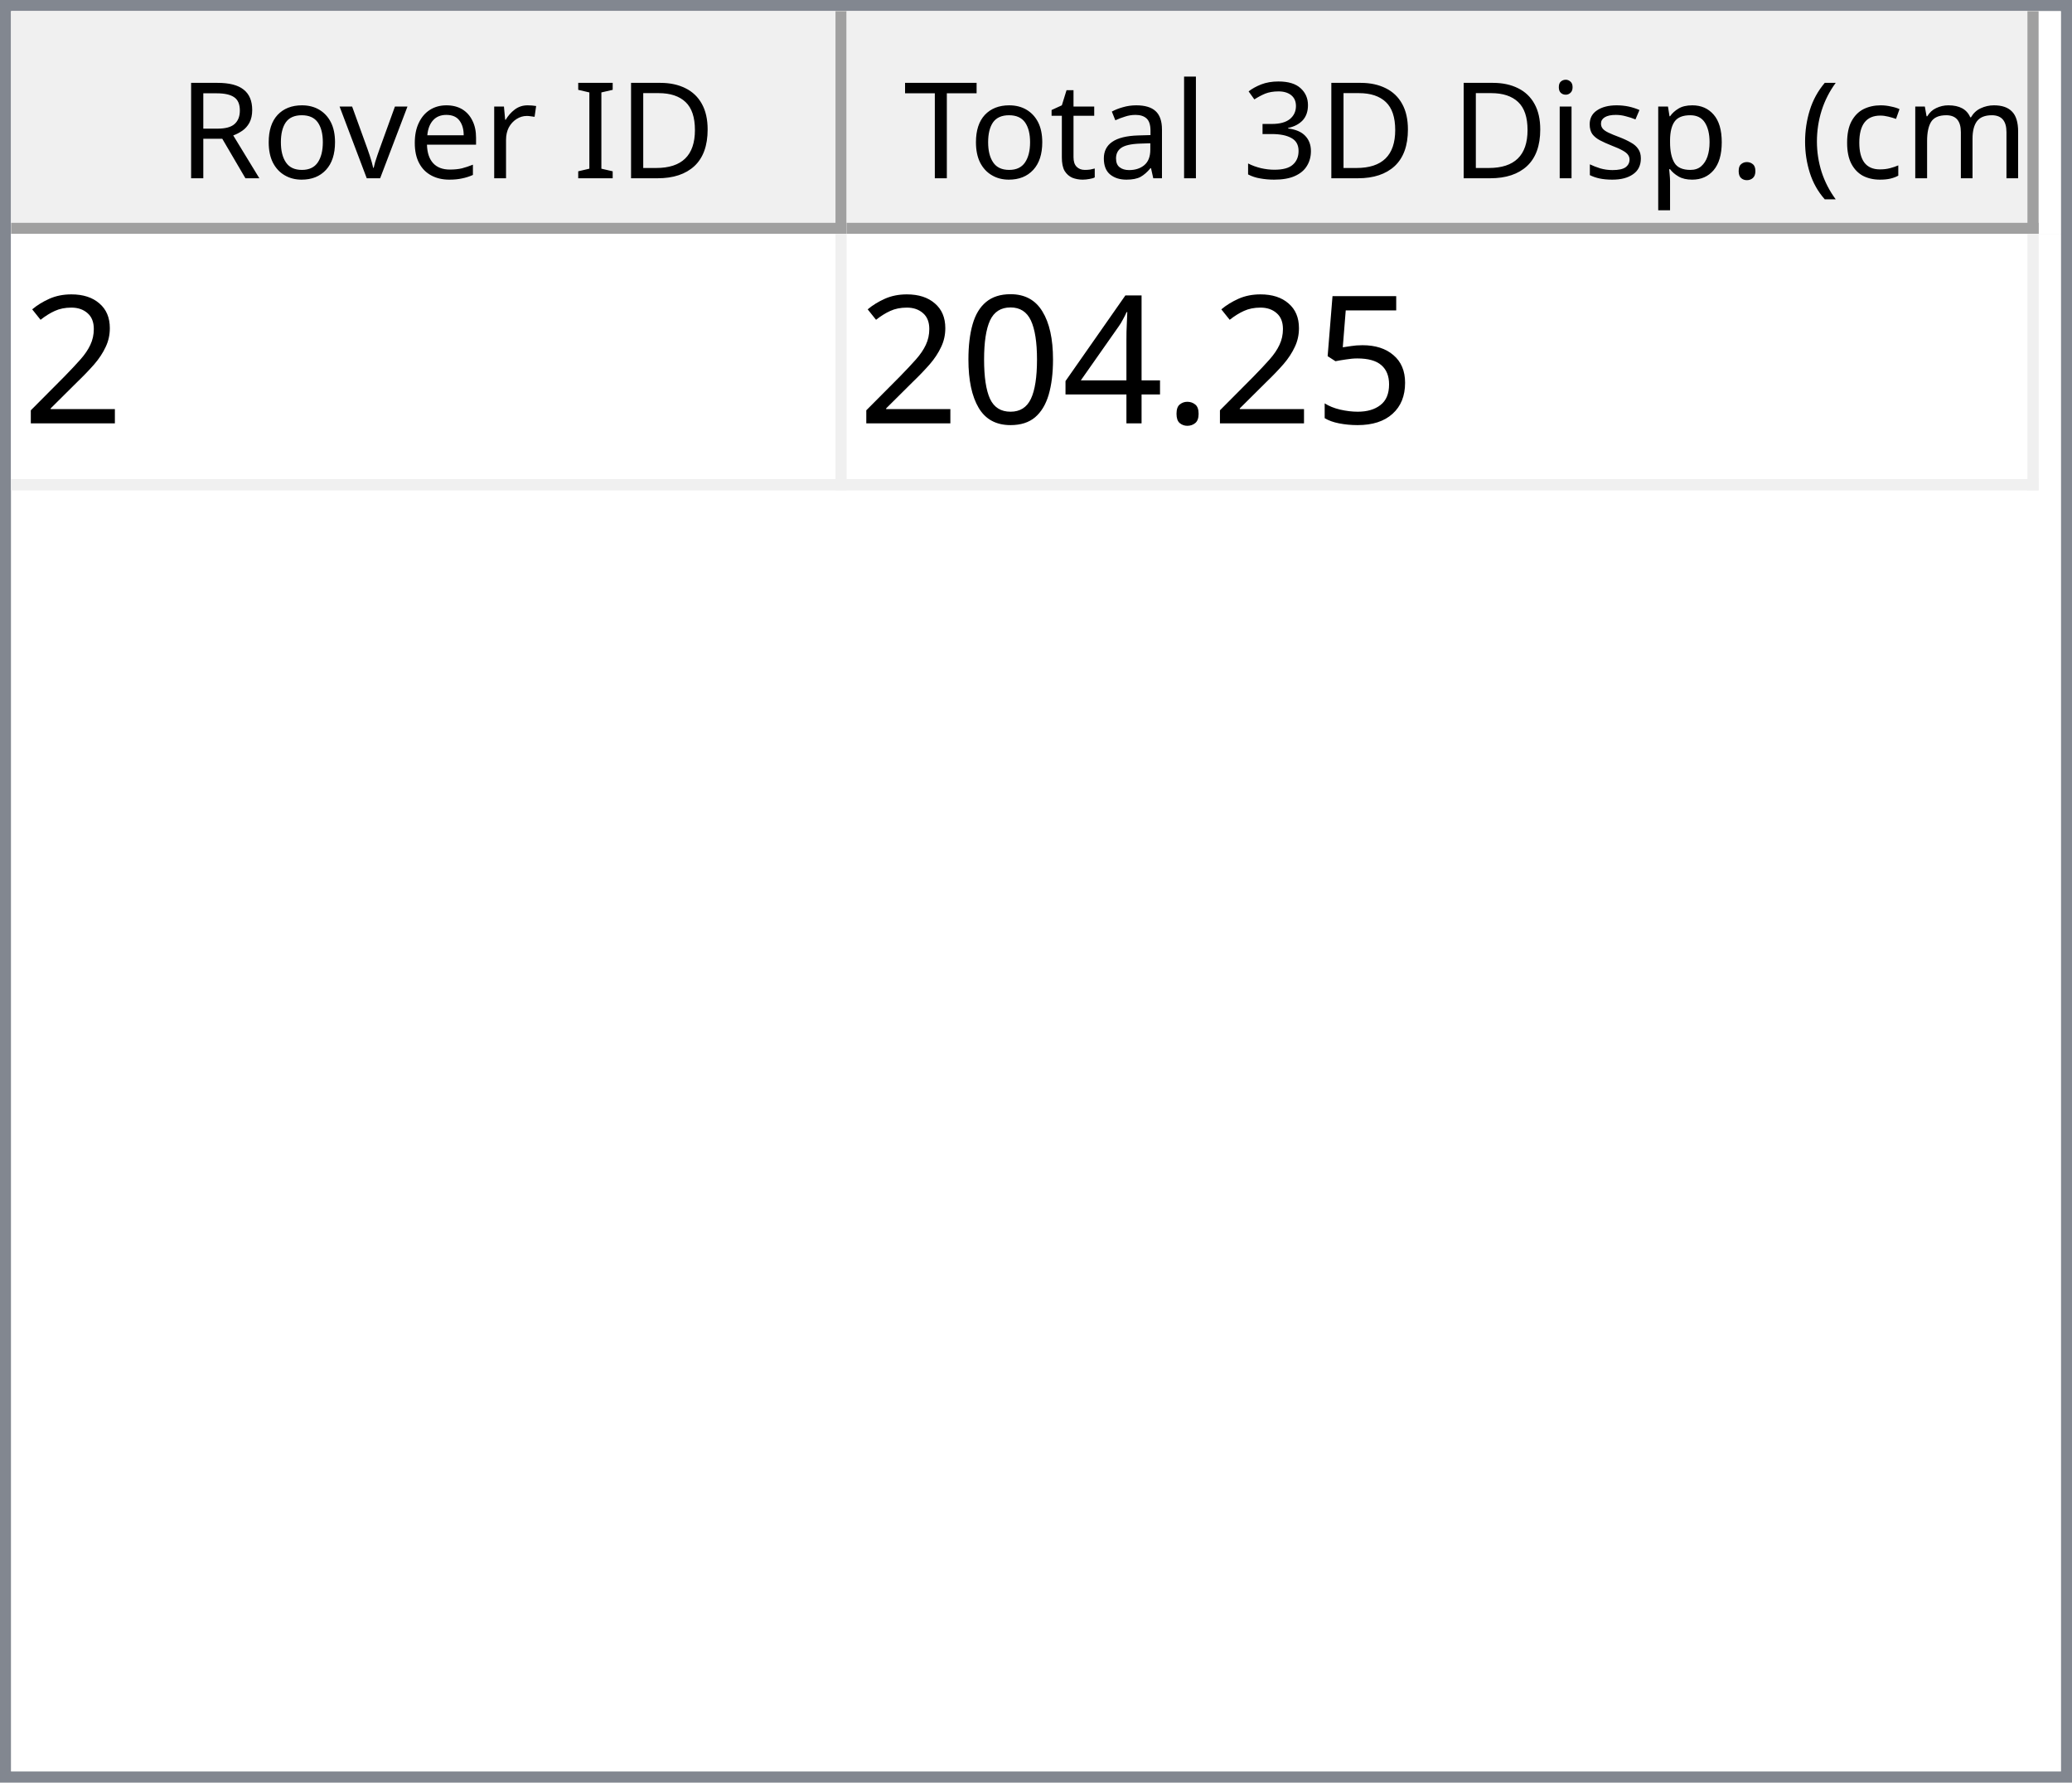
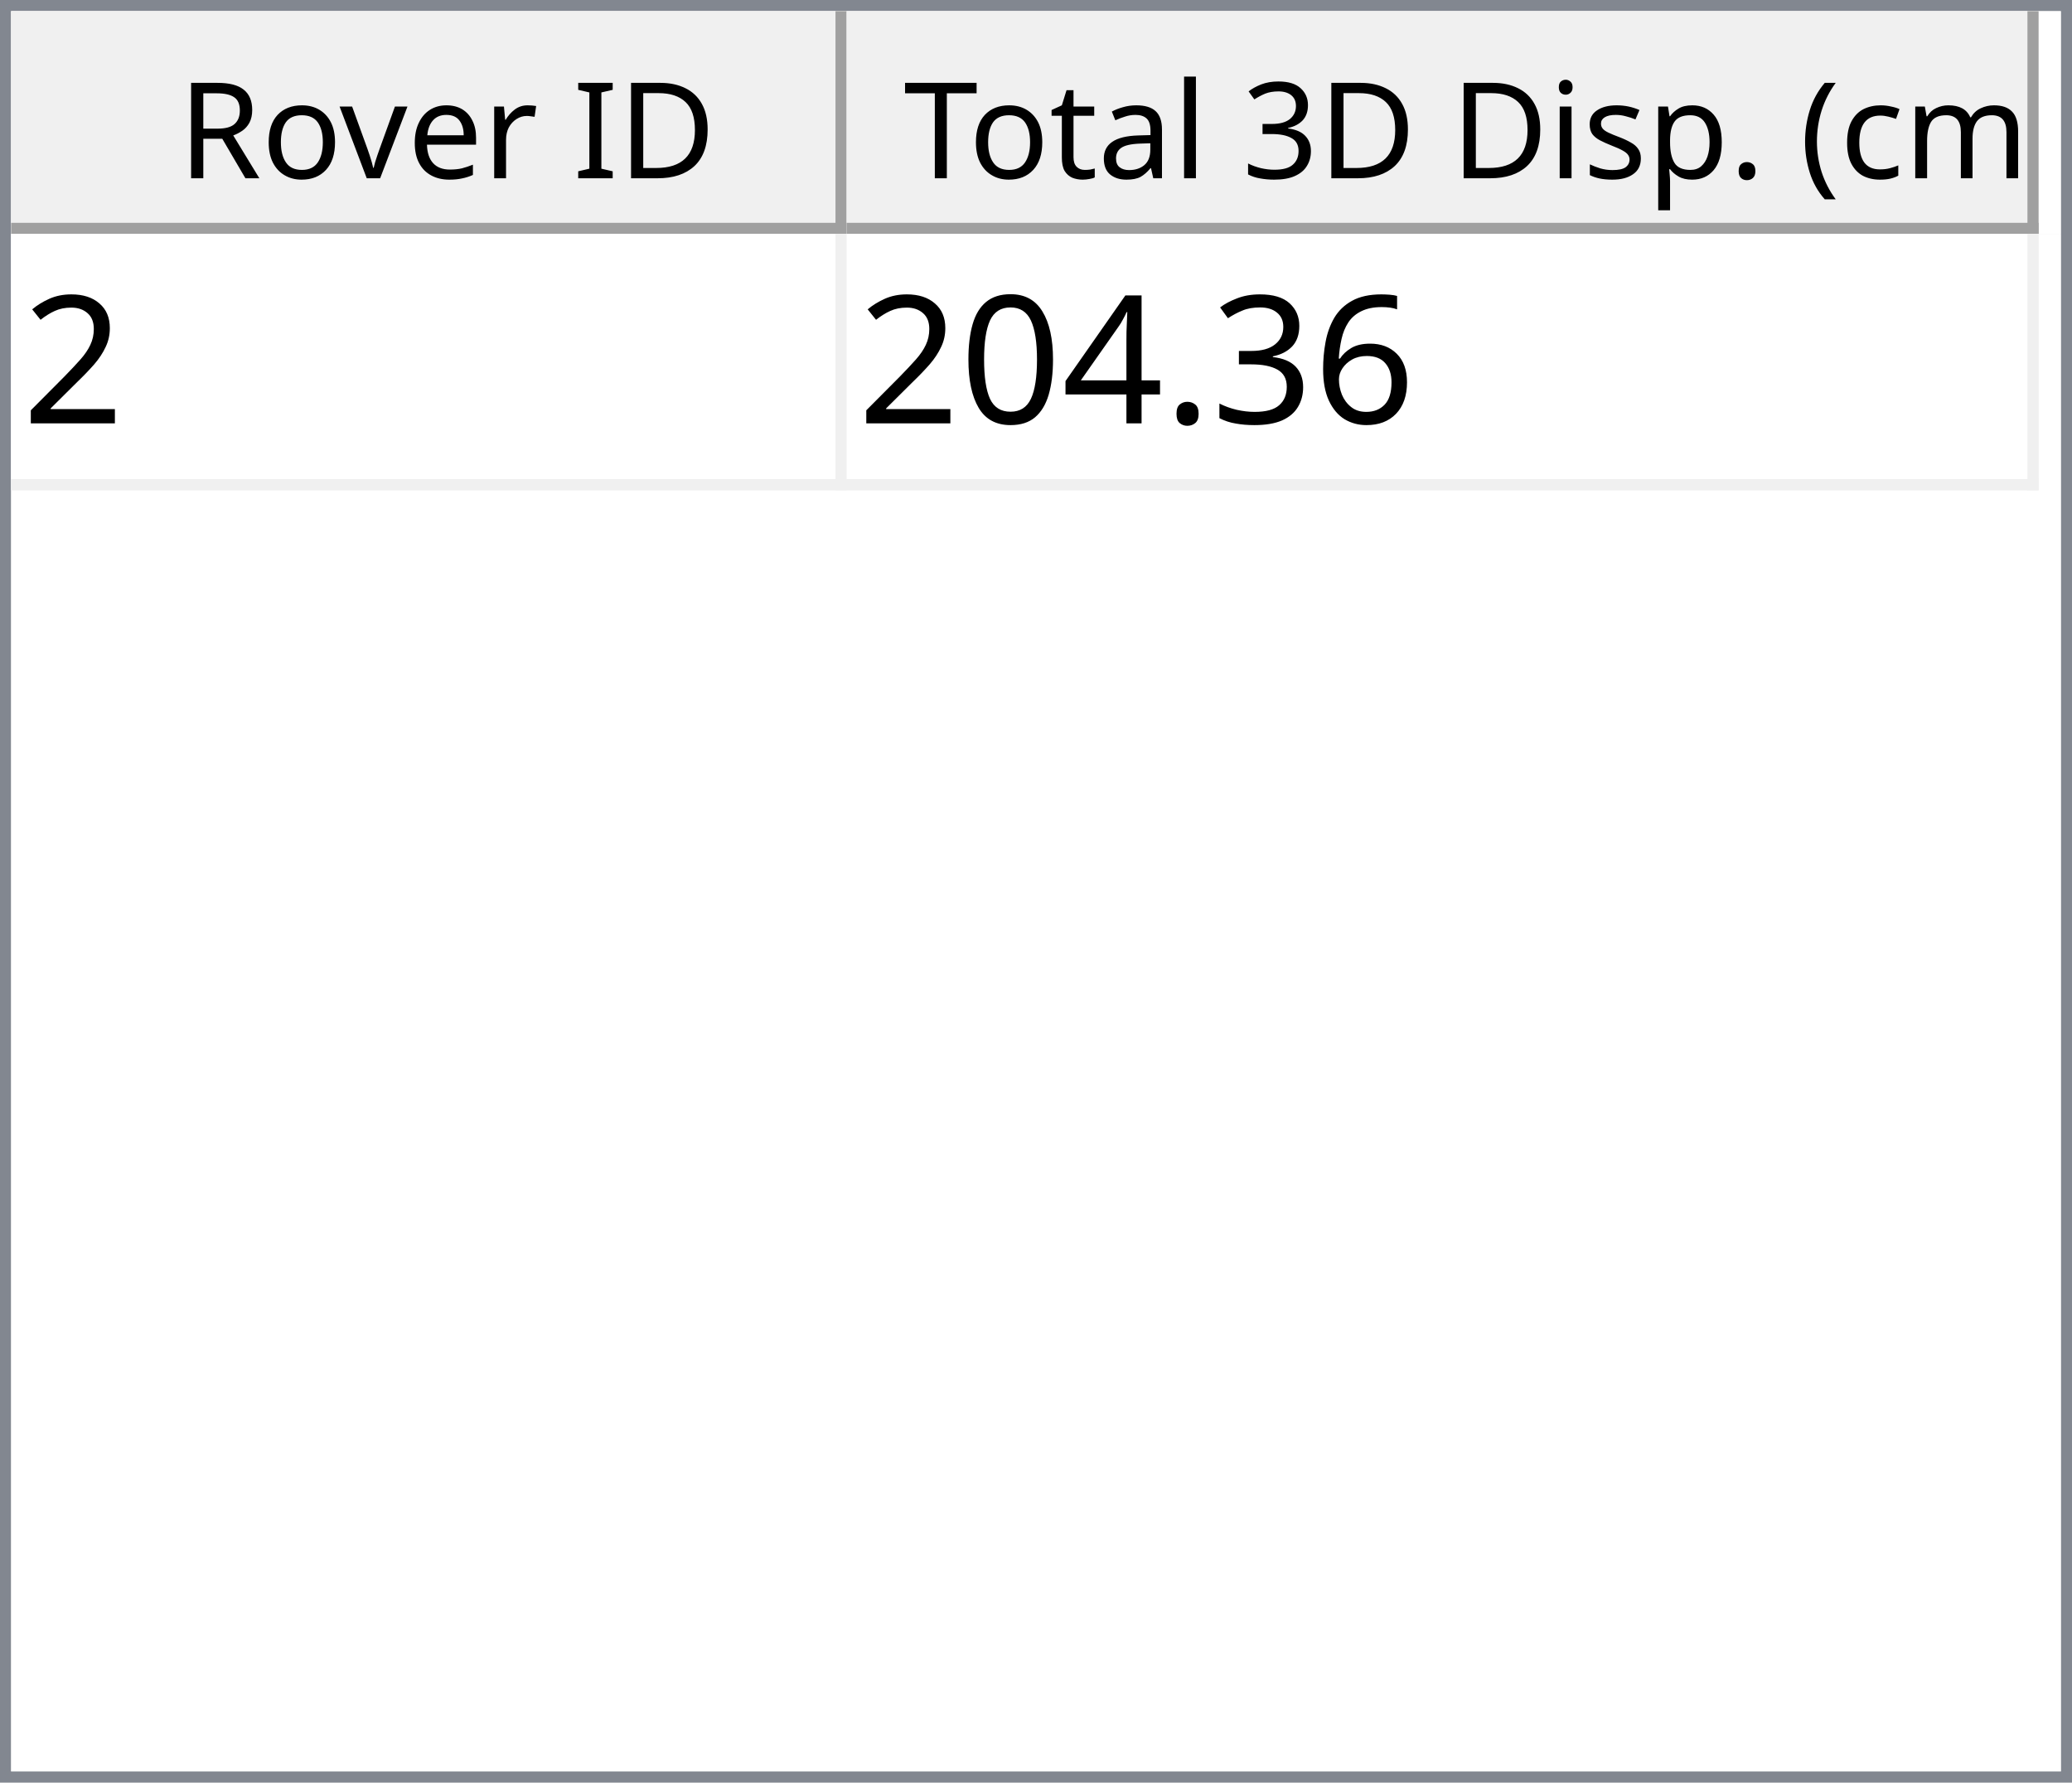
<svg xmlns="http://www.w3.org/2000/svg" style="fill-opacity:1; color-rendering:auto; color-interpolation:auto; text-rendering:auto; stroke:black; stroke-linecap:square; stroke-miterlimit:10; shape-rendering:auto; stroke-opacity:1; fill:black; stroke-dasharray:none; font-weight:normal; stroke-width:1; font-family:'Dialog'; font-style:normal; stroke-linejoin:miter; font-size:12px; stroke-dashoffset:0; image-rendering:auto;" width="186" height="160">
  <defs id="genericDefs" />
  <g>
    <defs id="defs1">
      <clipPath clipPathUnits="userSpaceOnUse" id="clipPath1">
        <path d="M0 0 L186 0 L186 160 L0 160 L0 0 Z" />
      </clipPath>
      <clipPath clipPathUnits="userSpaceOnUse" id="clipPath2">
        <path d="M0 0 L0 160 L186 160 L186 0 Z" />
      </clipPath>
      <clipPath clipPathUnits="userSpaceOnUse" id="clipPath3">
        <path d="M0 0 L0 20 L184 20 L184 0 Z" />
      </clipPath>
      <clipPath clipPathUnits="userSpaceOnUse" id="clipPath4">
        <path d="M0 0 L0 20 L75 20 L75 0 Z" />
      </clipPath>
      <clipPath clipPathUnits="userSpaceOnUse" id="clipPath5">
        <path d="M1 1 L1 19 L74 19 L74 1 Z" />
      </clipPath>
      <clipPath clipPathUnits="userSpaceOnUse" id="clipPath6">
        <path d="M0 0 L0 18 L73 18 L73 0 Z" />
      </clipPath>
      <clipPath clipPathUnits="userSpaceOnUse" id="clipPath7">
        <path d="M-0.5 -0.5 L-0.5 19.5 L74.5 19.5 L74.5 -0.5 Z" />
      </clipPath>
      <clipPath clipPathUnits="userSpaceOnUse" id="clipPath8">
        <path d="M0 0 L0 20 L107 20 L107 0 Z" />
      </clipPath>
      <clipPath clipPathUnits="userSpaceOnUse" id="clipPath9">
        <path d="M1 1 L1 19 L106 19 L106 1 Z" />
      </clipPath>
      <clipPath clipPathUnits="userSpaceOnUse" id="clipPath10">
        <path d="M0 0 L0 18 L105 18 L105 0 Z" />
      </clipPath>
      <clipPath clipPathUnits="userSpaceOnUse" id="clipPath11">
        <path d="M-0.5 -0.5 L-0.5 19.5 L106.5 19.5 L106.5 -0.5 Z" />
      </clipPath>
      <clipPath clipPathUnits="userSpaceOnUse" id="clipPath12">
        <path d="M0 0 L0 138 L184 138 L184 0 Z" />
      </clipPath>
      <clipPath clipPathUnits="userSpaceOnUse" id="clipPath13">
        <path d="M0 0 L0 23 L182 23 L182 0 Z" />
      </clipPath>
      <clipPath clipPathUnits="userSpaceOnUse" id="clipPath14">
        <path d="M-0.5 -0.5 L-0.5 22.5 L181.5 22.5 L181.5 -0.5 Z" />
      </clipPath>
      <clipPath clipPathUnits="userSpaceOnUse" id="clipPath15">
        <path d="M0 0 L0 22 L74 22 L74 0 Z" />
      </clipPath>
      <clipPath clipPathUnits="userSpaceOnUse" id="clipPath16">
        <path d="M0 0 L0 22 L106 22 L106 0 Z" />
      </clipPath>
      <font horiz-adv-x="64.551" id="font1">
        <font-face ascent="107.91" descent="25.098" units-per-em="100" style="font-style:normal; font-family:Segoe UI; font-weight:normal;" />
        <missing-glyph horiz-adv-x="64.551" d="M8.109 0 L8.109 68.266 L56.453 68.266 L56.453 0 L8.109 0 ZM15.328 7.234 L49.219 7.234 L49.219 61.031 L15.328 61.031 L15.328 7.234 Z" />
        <glyph unicode="D" horiz-adv-x="70.117" d="M9.188 0 L9.188 70.016 L28.516 70.016 Q65.531 70.016 65.531 35.891 Q65.531 19.672 55.25 9.836 Q44.969 0 27.734 0 L9.188 0 ZM17.391 62.594 L17.391 7.422 L27.828 7.422 Q41.609 7.422 49.273 14.797 Q56.938 22.172 56.938 35.688 Q56.938 62.594 28.328 62.594 L17.391 62.594 Z" />
        <glyph unicode="I" horiz-adv-x="26.611" d="M17.391 0 L9.188 0 L9.188 70.016 L17.391 70.016 L17.391 0 Z" />
        <glyph unicode=" " horiz-adv-x="27.393" d="" />
        <glyph unicode="r" horiz-adv-x="34.766" d="M34.188 41.891 Q32.078 43.5 28.125 43.5 Q23 43.5 19.555 38.672 Q16.109 33.844 16.109 25.484 L16.109 0 L8.109 0 L8.109 50 L16.109 50 L16.109 39.703 L16.312 39.703 Q18.016 44.969 21.531 47.922 Q25.047 50.875 29.391 50.875 Q32.516 50.875 34.188 50.203 L34.188 41.891 Z" />
        <glyph unicode="e" horiz-adv-x="52.295" d="M48.297 23 L12.984 23 Q13.188 14.656 17.484 10.109 Q21.781 5.562 29.297 5.562 Q37.75 5.562 44.828 11.141 L44.828 3.609 Q38.234 -1.172 27.391 -1.172 Q16.797 -1.172 10.742 5.641 Q4.688 12.453 4.688 24.812 Q4.688 36.469 11.305 43.82 Q17.922 51.172 27.734 51.172 Q37.547 51.172 42.922 44.828 Q48.297 38.484 48.297 27.203 L48.297 23 ZM40.094 29.781 Q40.047 36.719 36.75 40.578 Q33.453 44.438 27.594 44.438 Q21.922 44.438 17.969 40.383 Q14.016 36.328 13.094 29.781 L40.094 29.781 Z" />
        <glyph unicode="v" horiz-adv-x="47.9" d="M47.406 50 L27.484 0 L19.625 0 L0.688 50 L9.469 50 L22.172 13.672 Q23.578 9.672 23.922 6.688 L24.125 6.688 Q24.609 10.453 25.688 13.484 L38.969 50 L47.406 50 Z" />
        <glyph unicode="o" horiz-adv-x="58.594" d="M29 -1.172 Q17.922 -1.172 11.305 5.836 Q4.688 12.844 4.688 24.422 Q4.688 37.016 11.57 44.094 Q18.453 51.172 30.172 51.172 Q41.359 51.172 47.633 44.289 Q53.906 37.406 53.906 25.203 Q53.906 13.234 47.141 6.031 Q40.375 -1.172 29 -1.172 ZM29.594 44.438 Q21.875 44.438 17.383 39.188 Q12.891 33.938 12.891 24.703 Q12.891 15.828 17.43 10.695 Q21.969 5.562 29.594 5.562 Q37.359 5.562 41.531 10.594 Q45.703 15.625 45.703 24.906 Q45.703 34.281 41.531 39.359 Q37.359 44.438 29.594 44.438 Z" />
        <glyph unicode="R" horiz-adv-x="59.814" d="M59.375 0 L49.609 0 L37.891 19.625 Q36.281 22.359 34.766 24.289 Q33.25 26.219 31.664 27.438 Q30.078 28.656 28.25 29.219 Q26.422 29.781 24.125 29.781 L17.391 29.781 L17.391 0 L9.188 0 L9.188 70.016 L30.078 70.016 Q34.672 70.016 38.555 68.867 Q42.438 67.719 45.289 65.375 Q48.141 63.031 49.758 59.547 Q51.375 56.062 51.375 51.375 Q51.375 47.703 50.273 44.656 Q49.172 41.609 47.148 39.211 Q45.125 36.812 42.266 35.133 Q39.406 33.453 35.844 32.516 L35.844 32.328 Q37.594 31.547 38.891 30.547 Q40.188 29.547 41.359 28.18 Q42.531 26.812 43.68 25.078 Q44.828 23.344 46.234 21.047 L59.375 0 ZM17.391 62.594 L17.391 37.203 L28.516 37.203 Q31.594 37.203 34.203 38.133 Q36.812 39.062 38.719 40.797 Q40.625 42.531 41.703 45.047 Q42.781 47.562 42.781 50.688 Q42.781 56.297 39.141 59.445 Q35.5 62.594 28.609 62.594 L17.391 62.594 Z" />
        <glyph unicode=")" horiz-adv-x="30.176" d="M8.297 -15.922 L1.172 -15.922 Q16.406 2.344 16.406 26.812 Q16.406 51.469 1.078 70.016 L8.297 70.016 Q23.531 52.156 23.531 26.703 Q23.531 1.375 8.297 -15.922 Z" />
        <glyph unicode="m" horiz-adv-x="86.133" d="M79.109 0 L71.094 0 L71.094 28.719 Q71.094 37.016 68.531 40.727 Q65.969 44.438 59.906 44.438 Q54.781 44.438 51.195 39.75 Q47.609 35.062 47.609 28.516 L47.609 0 L39.594 0 L39.594 29.688 Q39.594 44.438 28.219 44.438 Q22.953 44.438 19.531 40.016 Q16.109 35.594 16.109 28.516 L16.109 0 L8.109 0 L8.109 50 L16.109 50 L16.109 42.094 L16.312 42.094 Q21.625 51.172 31.844 51.172 Q36.969 51.172 40.773 48.312 Q44.578 45.453 46 40.828 Q51.562 51.172 62.594 51.172 Q79.109 51.172 79.109 30.812 L79.109 0 Z" />
        <glyph unicode="c" horiz-adv-x="46.191" d="M42.188 2.297 Q36.422 -1.172 28.516 -1.172 Q17.828 -1.172 11.258 5.789 Q4.688 12.75 4.688 23.828 Q4.688 36.188 11.766 43.68 Q18.844 51.172 30.672 51.172 Q37.25 51.172 42.281 48.734 L42.281 40.531 Q36.719 44.438 30.375 44.438 Q22.703 44.438 17.797 38.945 Q12.891 33.453 12.891 24.516 Q12.891 15.719 17.508 10.641 Q22.125 5.562 29.891 5.562 Q36.422 5.562 42.188 9.906 L42.188 2.297 Z" />
        <glyph unicode="(" horiz-adv-x="30.176" d="M29.109 -15.922 L21.969 -15.922 Q6.844 1.375 6.844 26.703 Q6.844 52.156 21.969 70.016 L29.203 70.016 Q13.875 51.469 13.875 26.812 Q13.875 2.344 29.109 -15.922 Z" />
        <glyph unicode="." horiz-adv-x="21.68" d="M10.891 -1.078 Q8.641 -1.078 7.055 0.539 Q5.469 2.156 5.469 4.391 Q5.469 6.641 7.055 8.273 Q8.641 9.906 10.891 9.906 Q13.188 9.906 14.797 8.273 Q16.406 6.641 16.406 4.391 Q16.406 2.156 14.797 0.539 Q13.188 -1.078 10.891 -1.078 Z" />
        <glyph unicode="p" horiz-adv-x="58.789" d="M16.312 7.234 L16.109 7.234 L16.109 -23 L8.109 -23 L8.109 50 L16.109 50 L16.109 41.219 L16.312 41.219 Q22.219 51.172 33.594 51.172 Q43.266 51.172 48.688 44.461 Q54.109 37.75 54.109 26.469 Q54.109 13.922 48 6.375 Q41.891 -1.172 31.297 -1.172 Q21.578 -1.172 16.312 7.234 ZM16.109 27.391 L16.109 20.406 Q16.109 14.203 20.141 9.883 Q24.172 5.562 30.375 5.562 Q37.641 5.562 41.773 11.133 Q45.906 16.703 45.906 26.609 Q45.906 34.969 42.047 39.703 Q38.188 44.438 31.594 44.438 Q24.609 44.438 20.359 39.578 Q16.109 34.719 16.109 27.391 Z" />
        <glyph unicode="s" horiz-adv-x="42.432" d="M5.078 1.812 L5.078 10.406 Q11.625 5.562 19.484 5.562 Q30.031 5.562 30.031 12.594 Q30.031 14.594 29.125 15.992 Q28.219 17.391 26.68 18.461 Q25.141 19.531 23.07 20.383 Q21 21.234 18.609 22.172 Q15.281 23.484 12.766 24.828 Q10.25 26.172 8.57 27.859 Q6.891 29.547 6.031 31.695 Q5.172 33.844 5.172 36.719 Q5.172 40.234 6.789 42.945 Q8.406 45.656 11.086 47.484 Q13.766 49.312 17.211 50.242 Q20.656 51.172 24.312 51.172 Q30.812 51.172 35.938 48.922 L35.938 40.828 Q30.422 44.438 23.25 44.438 Q21 44.438 19.195 43.922 Q17.391 43.406 16.094 42.477 Q14.797 41.547 14.086 40.258 Q13.375 38.969 13.375 37.406 Q13.375 35.453 14.086 34.133 Q14.797 32.812 16.164 31.789 Q17.531 30.766 19.484 29.938 Q21.438 29.109 23.922 28.125 Q27.25 26.859 29.883 25.516 Q32.516 24.172 34.375 22.484 Q36.234 20.797 37.234 18.602 Q38.234 16.406 38.234 13.375 Q38.234 9.672 36.602 6.938 Q34.969 4.203 32.234 2.398 Q29.5 0.594 25.93 -0.289 Q22.359 -1.172 18.453 -1.172 Q10.75 -1.172 5.078 1.812 Z" />
        <glyph unicode="i" horiz-adv-x="24.219" d="M12.203 62.703 Q10.062 62.703 8.547 64.164 Q7.031 65.625 7.031 67.875 Q7.031 70.125 8.547 71.609 Q10.062 73.094 12.203 73.094 Q14.406 73.094 15.945 71.609 Q17.484 70.125 17.484 67.875 Q17.484 65.719 15.945 64.211 Q14.406 62.703 12.203 62.703 ZM16.109 0 L8.109 0 L8.109 50 L16.109 50 L16.109 0 Z" />
        <glyph unicode="3" horiz-adv-x="53.906" d="M46.531 19.828 Q46.531 15.094 44.75 11.211 Q42.969 7.328 39.719 4.57 Q36.469 1.812 31.93 0.297 Q27.391 -1.219 21.922 -1.219 Q11.922 -1.219 6 2.594 L6 11.188 Q13.094 5.609 22.219 5.609 Q25.875 5.609 28.828 6.539 Q31.781 7.469 33.906 9.227 Q36.031 10.984 37.18 13.477 Q38.328 15.969 38.328 19.094 Q38.328 32.812 18.797 32.812 L12.984 32.812 L12.984 39.594 L18.5 39.594 Q35.797 39.594 35.797 52.484 Q35.797 64.406 22.609 64.406 Q15.188 64.406 8.688 59.422 L8.688 67.188 Q15.375 71.188 24.609 71.188 Q29 71.188 32.57 69.969 Q36.141 68.75 38.68 66.555 Q41.219 64.359 42.609 61.281 Q44 58.203 44 54.5 Q44 40.672 30.031 36.719 L30.031 36.531 Q33.594 36.141 36.625 34.797 Q39.656 33.453 41.852 31.305 Q44.047 29.156 45.289 26.25 Q46.531 23.344 46.531 19.828 Z" />
        <glyph unicode="l" horiz-adv-x="24.219" d="M16.109 0 L8.109 0 L8.109 74.031 L16.109 74.031 L16.109 0 Z" />
        <glyph unicode="a" horiz-adv-x="50.879" d="M43.891 0 L35.891 0 L35.891 7.812 L35.688 7.812 Q30.469 -1.172 20.312 -1.172 Q12.844 -1.172 8.617 2.781 Q4.391 6.734 4.391 13.281 Q4.391 27.297 20.906 29.594 L35.891 31.688 Q35.891 44.438 25.594 44.438 Q16.547 44.438 9.281 38.281 L9.281 46.484 Q16.656 51.172 26.266 51.172 Q43.891 51.172 43.891 32.516 L43.891 0 ZM35.891 25.297 L23.828 23.641 Q18.266 22.859 15.43 20.875 Q12.594 18.891 12.594 13.875 Q12.594 10.203 15.211 7.883 Q17.828 5.562 22.172 5.562 Q28.125 5.562 32.008 9.742 Q35.891 13.922 35.891 20.312 L35.891 25.297 Z" />
        <glyph unicode="t" horiz-adv-x="33.887" d="M31.297 0.484 Q28.469 -1.078 23.828 -1.078 Q10.688 -1.078 10.688 13.578 L10.688 43.172 L2.094 43.172 L2.094 50 L10.688 50 L10.688 62.203 L18.703 64.797 L18.703 50 L31.297 50 L31.297 43.172 L18.703 43.172 L18.703 14.984 Q18.703 9.969 20.414 7.82 Q22.125 5.672 26.078 5.672 Q29.109 5.672 31.297 7.328 L31.297 0.484 Z" />
        <glyph unicode="T" horiz-adv-x="52.393" d="M50.594 62.594 L30.375 62.594 L30.375 0 L22.172 0 L22.172 62.594 L2 62.594 L2 70.016 L50.594 70.016 L50.594 62.594 Z" />
      </font>
      <font horiz-adv-x="75.0" id="font2">
        <font-face ascent="100.537" descent="21.973" units-per-em="100" style="font-style:normal; font-family:sans-serif; font-weight:normal;" />
        <missing-glyph horiz-adv-x="75.0" d="M12.5 0 L12.5 62.5 L62.5 62.5 L62.5 0 L12.5 0 ZM14.062 1.562 L60.938 1.562 L60.938 60.938 L14.062 60.938 L14.062 1.562 Z" />
        <glyph unicode="2" horiz-adv-x="55.615" d="M50.344 8.453 L50.344 0 L3.031 0 Q2.938 3.172 4.047 6.109 Q5.859 10.938 9.836 15.625 Q13.812 20.312 21.344 26.469 Q33.016 36.031 37.117 41.625 Q41.219 47.219 41.219 52.203 Q41.219 57.422 37.477 61.008 Q33.734 64.594 27.734 64.594 Q21.391 64.594 17.578 60.789 Q13.766 56.984 13.719 50.25 L4.688 51.172 Q5.609 61.281 11.664 66.578 Q17.719 71.875 27.938 71.875 Q38.234 71.875 44.242 66.164 Q50.25 60.453 50.25 52 Q50.25 47.703 48.492 43.555 Q46.734 39.406 42.656 34.812 Q38.578 30.219 29.109 22.219 Q21.188 15.578 18.945 13.211 Q16.703 10.844 15.234 8.453 L50.344 8.453 Z" />
-         <glyph unicode="5" horiz-adv-x="55.615" d="M4.156 18.75 L13.375 19.531 Q14.406 12.797 18.141 9.398 Q21.875 6 27.156 6 Q33.5 6 37.891 10.789 Q42.281 15.578 42.281 23.484 Q42.281 31 38.062 35.352 Q33.844 39.703 27 39.703 Q22.75 39.703 19.336 37.773 Q15.922 35.844 13.969 32.766 L5.719 33.844 L12.641 70.609 L48.25 70.609 L48.25 62.203 L19.672 62.203 L15.828 42.969 Q22.266 47.469 29.344 47.469 Q38.719 47.469 45.164 40.969 Q51.609 34.469 51.609 24.266 Q51.609 14.547 45.953 7.469 Q39.062 -1.219 27.156 -1.219 Q17.391 -1.219 11.211 4.25 Q5.031 9.719 4.156 18.75 Z" />
+         <glyph unicode="6" horiz-adv-x="55.615" d="M49.75 54.047 L41.016 53.375 Q39.844 58.547 37.703 60.891 Q34.125 64.656 28.906 64.656 Q24.703 64.656 21.531 62.312 Q17.391 59.281 14.992 53.469 Q12.594 47.656 12.5 36.922 Q15.672 41.75 20.266 44.094 Q24.859 46.438 29.891 46.438 Q38.672 46.438 44.852 39.969 Q51.031 33.5 51.031 23.25 Q51.031 16.5 48.125 10.719 Q45.219 4.938 40.141 1.859 Q35.062 -1.219 28.609 -1.219 Q17.625 -1.219 10.695 6.859 Q3.766 14.938 3.766 33.5 Q3.766 54.25 11.422 63.672 Q18.109 71.875 29.438 71.875 Q37.891 71.875 43.289 67.141 Q48.688 62.406 49.75 54.047 ZM13.875 23.188 Q13.875 18.656 15.797 14.508 Q17.719 10.359 21.188 8.18 Q24.656 6 28.469 6 Q34.031 6 38.039 10.492 Q42.047 14.984 42.047 22.703 Q42.047 30.125 38.086 34.398 Q34.125 38.672 28.125 38.672 Q22.172 38.672 18.023 34.398 Q13.875 30.125 13.875 23.188 Z" />
+         <glyph unicode="3" horiz-adv-x="55.615" d="M4.203 18.891 L12.984 20.062 Q14.5 12.594 18.141 9.297 Q21.781 6 27 6 Q33.203 6 37.477 10.297 Q41.75 14.594 41.75 20.953 Q41.75 27 37.797 30.93 Q33.844 34.859 27.734 34.859 Q25.25 34.859 21.531 33.891 L22.516 41.609 Q23.391 41.5 23.922 41.5 Q29.547 41.5 34.039 44.43 Q38.531 47.359 38.531 53.469 Q38.531 58.297 35.258 61.477 Q31.984 64.656 26.812 64.656 Q21.688 64.656 18.266 61.43 Q14.844 58.203 13.875 51.766 L5.078 53.328 Q6.688 62.156 12.398 67.016 Q18.109 71.875 26.609 71.875 Q32.469 71.875 37.398 69.359 Q42.328 66.844 44.945 62.5 Q47.562 58.156 47.562 53.266 Q47.562 48.641 45.07 44.828 Q42.578 41.016 37.703 38.766 Q44.047 37.312 47.562 32.695 Q51.078 28.078 51.078 21.141 Q51.078 11.766 44.242 5.25 Q37.406 -1.266 26.953 -1.266 Q17.531 -1.266 11.305 4.352 Q5.078 9.969 4.203 18.891 Z" />
        <glyph unicode="." horiz-adv-x="27.783" d="M9.078 0 L9.078 10.016 L19.094 10.016 L19.094 0 L9.078 0 Z" />
        <glyph unicode="4" horiz-adv-x="55.615" d="M32.328 0 L32.328 17.141 L1.266 17.141 L1.266 25.203 L33.938 71.578 L41.109 71.578 L41.109 25.203 L50.781 25.203 L50.781 17.141 L41.109 17.141 L41.109 0 L32.328 0 ZM32.328 25.203 L32.328 57.469 L9.906 25.203 L32.328 25.203 Z" />
        <glyph unicode="0" horiz-adv-x="55.615" d="M4.156 35.297 Q4.156 48 6.766 55.742 Q9.375 63.484 14.523 67.68 Q19.672 71.875 27.484 71.875 Q33.25 71.875 37.594 69.555 Q41.938 67.234 44.773 62.867 Q47.609 58.5 49.219 52.227 Q50.828 45.953 50.828 35.297 Q50.828 22.703 48.242 14.969 Q45.656 7.234 40.508 3.008 Q35.359 -1.219 27.484 -1.219 Q17.141 -1.219 11.234 6.203 Q4.156 15.141 4.156 35.297 ZM13.188 35.297 Q13.188 17.672 17.312 11.836 Q21.438 6 27.484 6 Q33.547 6 37.672 11.859 Q41.797 17.719 41.797 35.297 Q41.797 52.984 37.672 58.789 Q33.547 64.594 27.391 64.594 Q21.344 64.594 17.719 59.469 Q13.188 52.938 13.188 35.297 Z" />
      </font>
    </defs>
    <g style="fill:white; stroke:white;">
      <rect x="0" y="0" width="186" style="clip-path:url(#clipPath1); stroke:none;" height="160" />
    </g>
    <g style="fill:white; text-rendering:optimizeSpeed; color-rendering:optimizeSpeed; image-rendering:optimizeSpeed; shape-rendering:crispEdges; stroke:white; color-interpolation:sRGB;">
      <rect x="0" width="186" height="160" y="0" style="stroke:none;" />
      <path style="stroke:none;" d="M0 160 L186 160 L186 0 L0 0 Z" />
    </g>
    <g style="fill:rgb(240,240,240); font-family:'Segoe UI'; stroke:rgb(240,240,240);">
      <rect x="0" y="0" width="186" style="clip-path:url(#clipPath2); stroke:none;" height="160" />
    </g>
    <g style="fill:rgb(130,135,144); font-family:'Segoe UI'; stroke:rgb(130,135,144);">
      <path d="M0 0 L186 0 L186 160 L0 160 L0 0 ZM1 1 L185 1 L185 159 L1 159 L1 1 Z" style="fill-rule:evenodd; clip-path:url(#clipPath2); stroke:none;" />
    </g>
    <g style="fill:white; font-family:'Segoe UI'; stroke:white;" transform="translate(1,1)">
      <rect x="0" y="0" width="184" style="clip-path:url(#clipPath3); stroke:none;" height="20" />
    </g>
    <g style="fill:rgb(240,240,240); font-family:'Segoe UI'; stroke:rgb(240,240,240);" transform="translate(1,1)">
      <rect x="0" y="0" width="75" style="clip-path:url(#clipPath4); stroke:none;" height="20" />
    </g>
    <g style="font-family:'Segoe UI';" transform="translate(2,2)">
      <text x="14" xml:space="preserve" y="14" style="clip-path:url(#clipPath6); stroke:none;">Rover ID</text>
    </g>
    <g style="fill:rgb(160,160,160); font-family:'Segoe UI'; stroke:rgb(160,160,160); stroke-linejoin:bevel;" transform="translate(1.5,1.5)">
      <line x1="74" x2="74" y1="0" style="fill:none; clip-path:url(#clipPath7);" y2="19" />
    </g>
    <g style="fill:rgb(160,160,160); font-family:'Segoe UI'; stroke:rgb(160,160,160); stroke-linejoin:bevel;" transform="matrix(1,0,0,1,1,1) translate(0.5,0.5)">
      <line x1="0" x2="74" y1="19" style="fill:none; clip-path:url(#clipPath7);" y2="19" />
    </g>
    <g style="fill:rgb(240,240,240); font-family:'Segoe UI'; stroke:rgb(240,240,240);" transform="translate(76,1)">
      <rect x="0" y="0" width="107" style="clip-path:url(#clipPath8); stroke:none;" height="20" />
    </g>
    <g style="font-family:'Segoe UI';" transform="translate(77,2)">
      <text x="1" xml:space="preserve" y="14" style="clip-path:url(#clipPath10); stroke:none;"> Total 3D Disp. (cm)</text>
    </g>
    <g style="fill:rgb(160,160,160); font-family:'Segoe UI'; stroke:rgb(160,160,160); stroke-linejoin:bevel;" transform="translate(76.5,1.5)">
      <line x1="106" x2="106" y1="0" style="fill:none; clip-path:url(#clipPath11);" y2="19" />
    </g>
    <g style="fill:rgb(160,160,160); font-family:'Segoe UI'; stroke:rgb(160,160,160); stroke-linejoin:bevel;" transform="matrix(1,0,0,1,76,1) translate(0.5,0.5)">
      <line x1="0" x2="106" y1="19" style="fill:none; clip-path:url(#clipPath11);" y2="19" />
    </g>
    <g style="fill:white; font-family:'Segoe UI'; stroke:white;" transform="translate(1,21)">
      <rect x="0" y="0" width="184" style="clip-path:url(#clipPath12); stroke:none;" height="138" />
    </g>
    <g style="fill:rgb(240,240,240); font-size:16px; font-family:sans-serif; stroke:rgb(240,240,240);" transform="translate(1,21)">
      <rect x="0" y="0" width="182" style="clip-path:url(#clipPath13); stroke:none;" height="23" />
      <line transform="translate(0.5,0.5)" x1="0" x2="181" y1="22" style="clip-path:url(#clipPath14); fill:none; stroke-linejoin:bevel;" y2="22" />
    </g>
    <g transform="matrix(1,0,0,1,1,21) translate(0.5,0.5)" style="fill:rgb(240,240,240); font-size:16px; font-family:sans-serif; stroke:rgb(240,240,240); stroke-linejoin:bevel;">
      <line x1="74" x2="74" y1="0" style="fill:none; clip-path:url(#clipPath14);" y2="22" />
    </g>
    <g transform="matrix(1,0,0,1,1,21) translate(0.5,0.5)" style="fill:rgb(240,240,240); font-size:16px; font-family:sans-serif; stroke:rgb(240,240,240); stroke-linejoin:bevel;">
      <line x1="181" x2="181" y1="0" style="fill:none; clip-path:url(#clipPath14);" y2="22" />
    </g>
    <g style="fill:white; font-size:16px; font-family:sans-serif; stroke:white;" transform="matrix(1,0,0,1,1,21)">
      <rect x="0" y="0" width="74" style="clip-path:url(#clipPath15); stroke:none;" height="22" />
      <text x="1" y="17" style="fill:black; clip-path:url(#clipPath15); stroke:none;" xml:space="preserve">2</text>
    </g>
    <g style="fill:white; font-size:16px; font-family:sans-serif; stroke:white;" transform="matrix(1,0,0,1,1,21) translate(75,0)">
      <rect x="0" y="0" width="106" style="clip-path:url(#clipPath16); stroke:none;" height="22" />
-       <text x="1" y="17" style="fill:black; clip-path:url(#clipPath16); stroke:none;" xml:space="preserve">204.25</text>
+       <text x="1" y="17" style="fill:black; clip-path:url(#clipPath16); stroke:none;" xml:space="preserve">204.36</text>
    </g>
  </g>
</svg>
